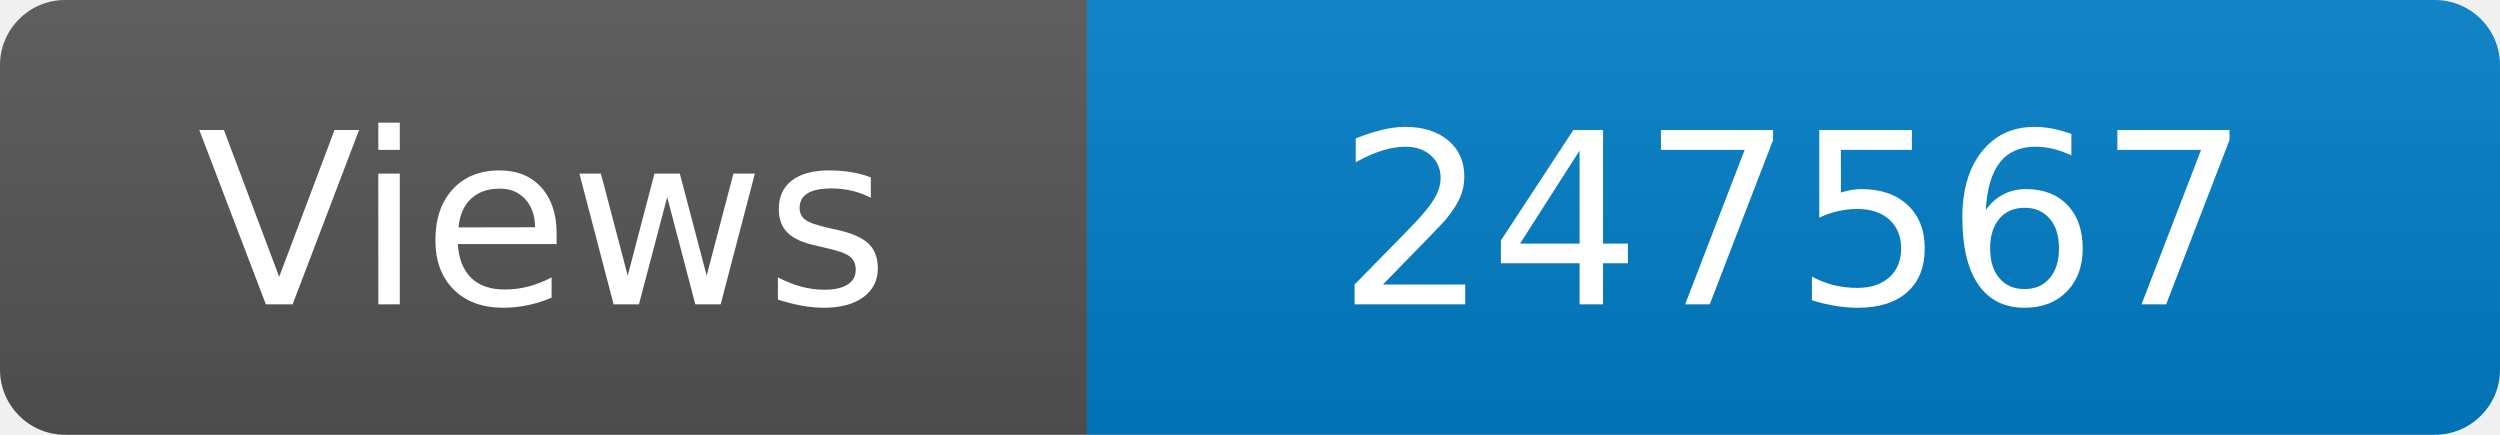
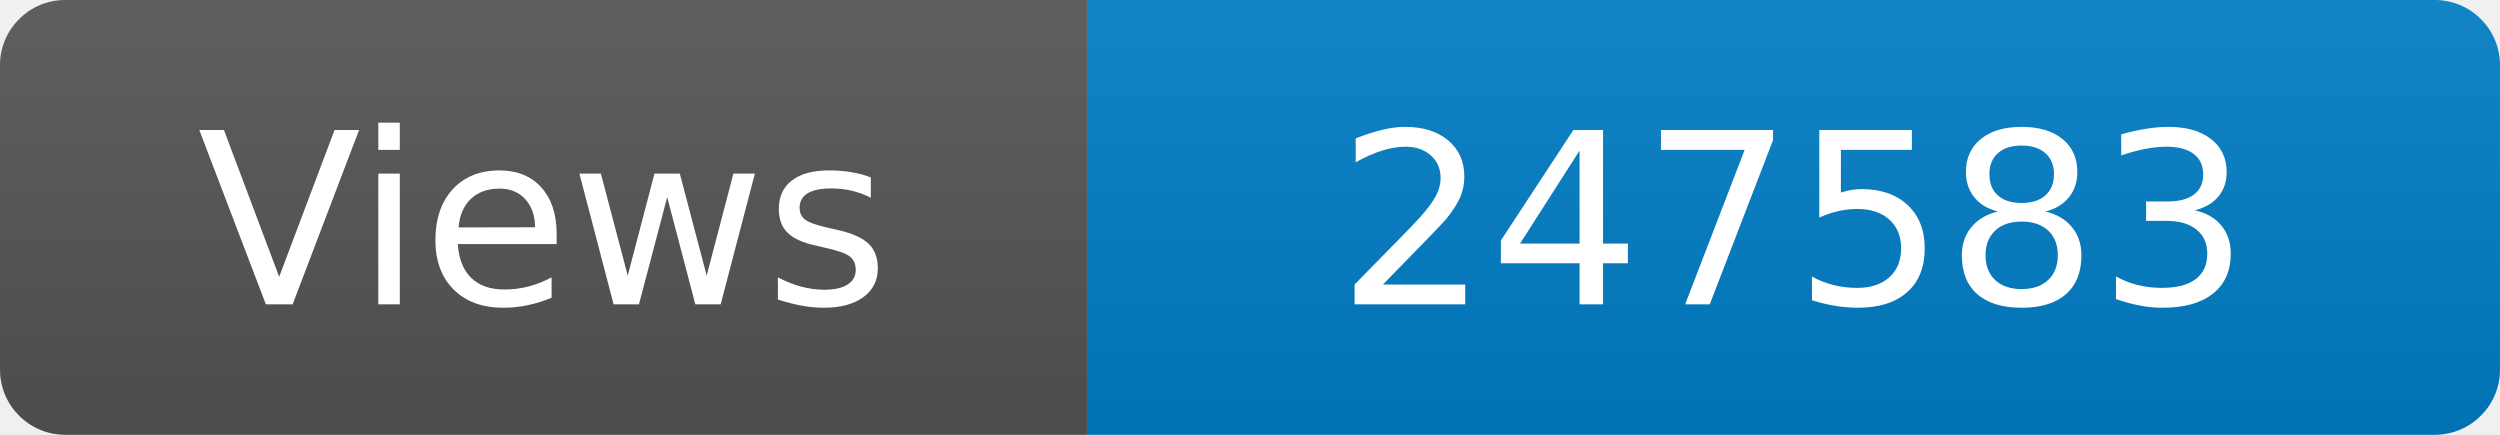
<svg xmlns="http://www.w3.org/2000/svg" width="115" height="20" role="img" aria-label="Maintained?: yes">
  <linearGradient id="s" x2="0" y2="100%">
    <stop offset="0" stop-color="#bbb" stop-opacity=".1" />
    <stop offset="1" stop-opacity=".1" />
  </linearGradient>
  <clipPath id="r">
    <rect width="115" height="20" rx="3" fill="#fff" />
  </clipPath>
  <g clip-path="url(#r)">
    <rect width="50" height="20" fill="#555" />
    <rect x="50" width="160" height="20" fill="#007ec6" />
    <rect width="115" height="20" fill="url(#s)" />
  </g>
  <g fill="#fff" text-anchor="middle" font-family="Verdana,Geneva,DejaVu Sans,sans-serif" font-size="110">
    <text x="250" y="140" transform="scale(.1)" fill="#fff">Views</text>
-     <text x="825" y="140" transform="scale(.1)" fill="#fff">247567</text>
+     <text x="825" y="140" transform="scale(.1)" fill="#fff">247583</text>
  </g>
</svg>
